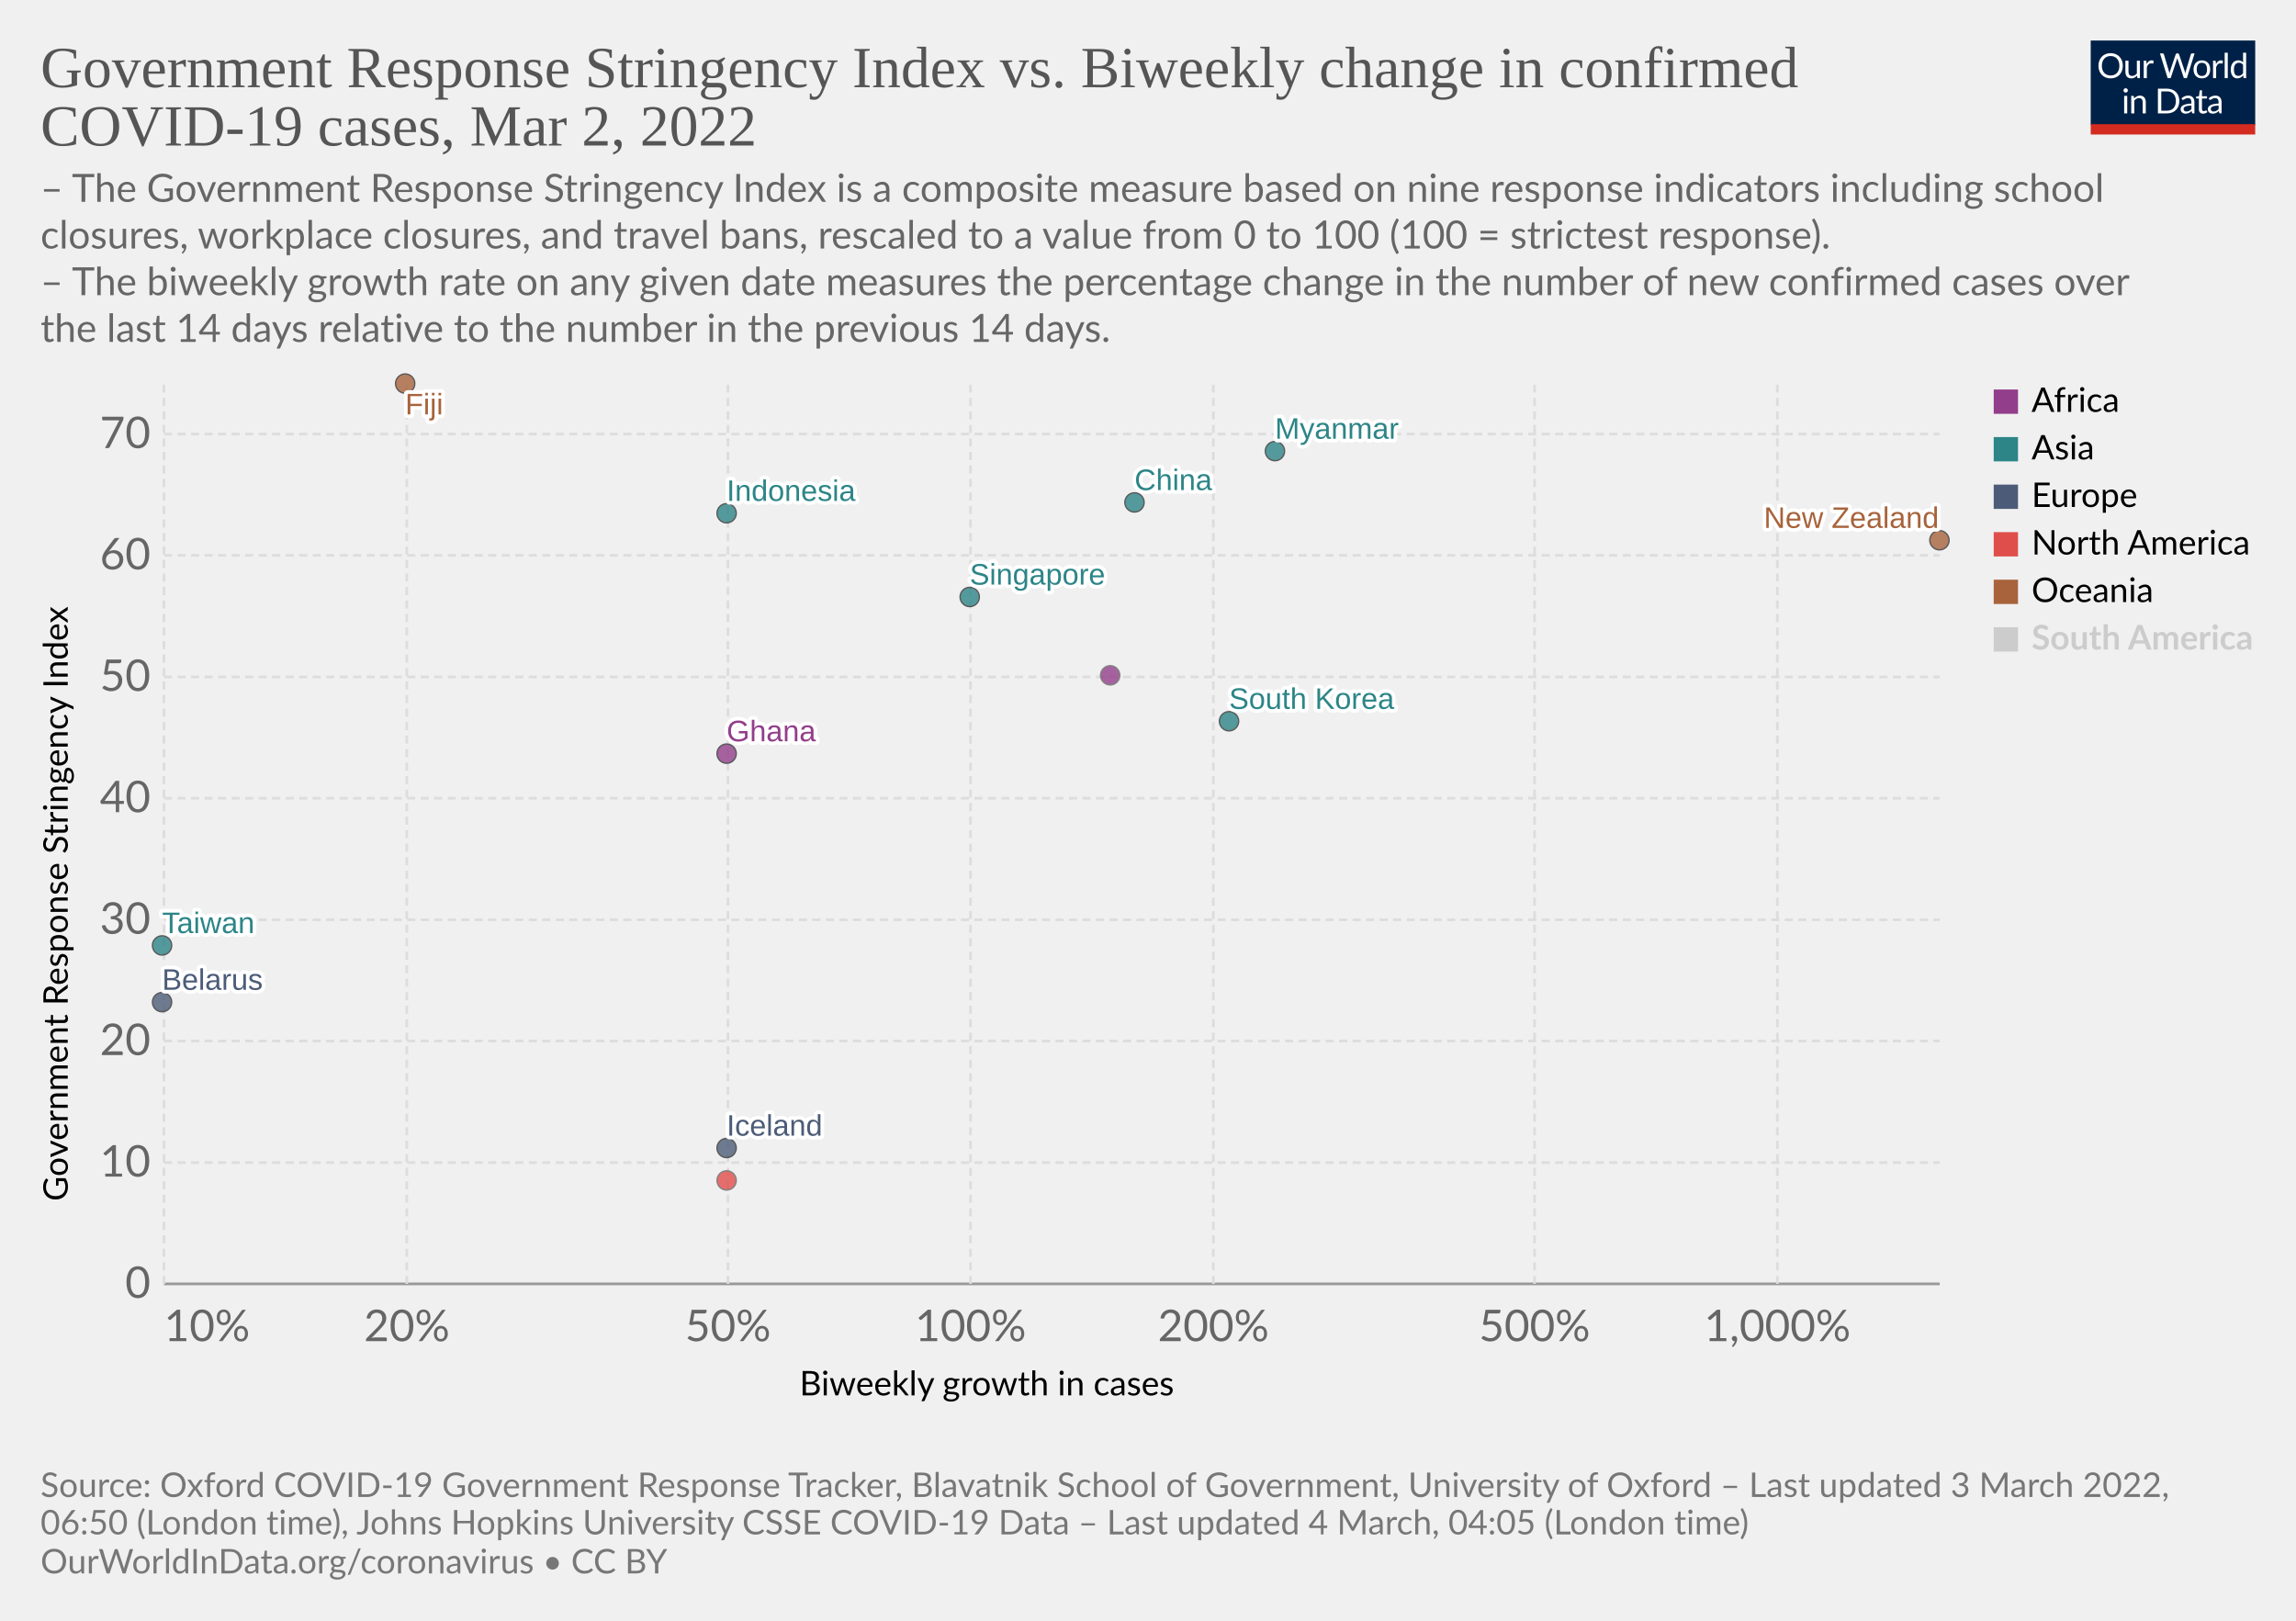
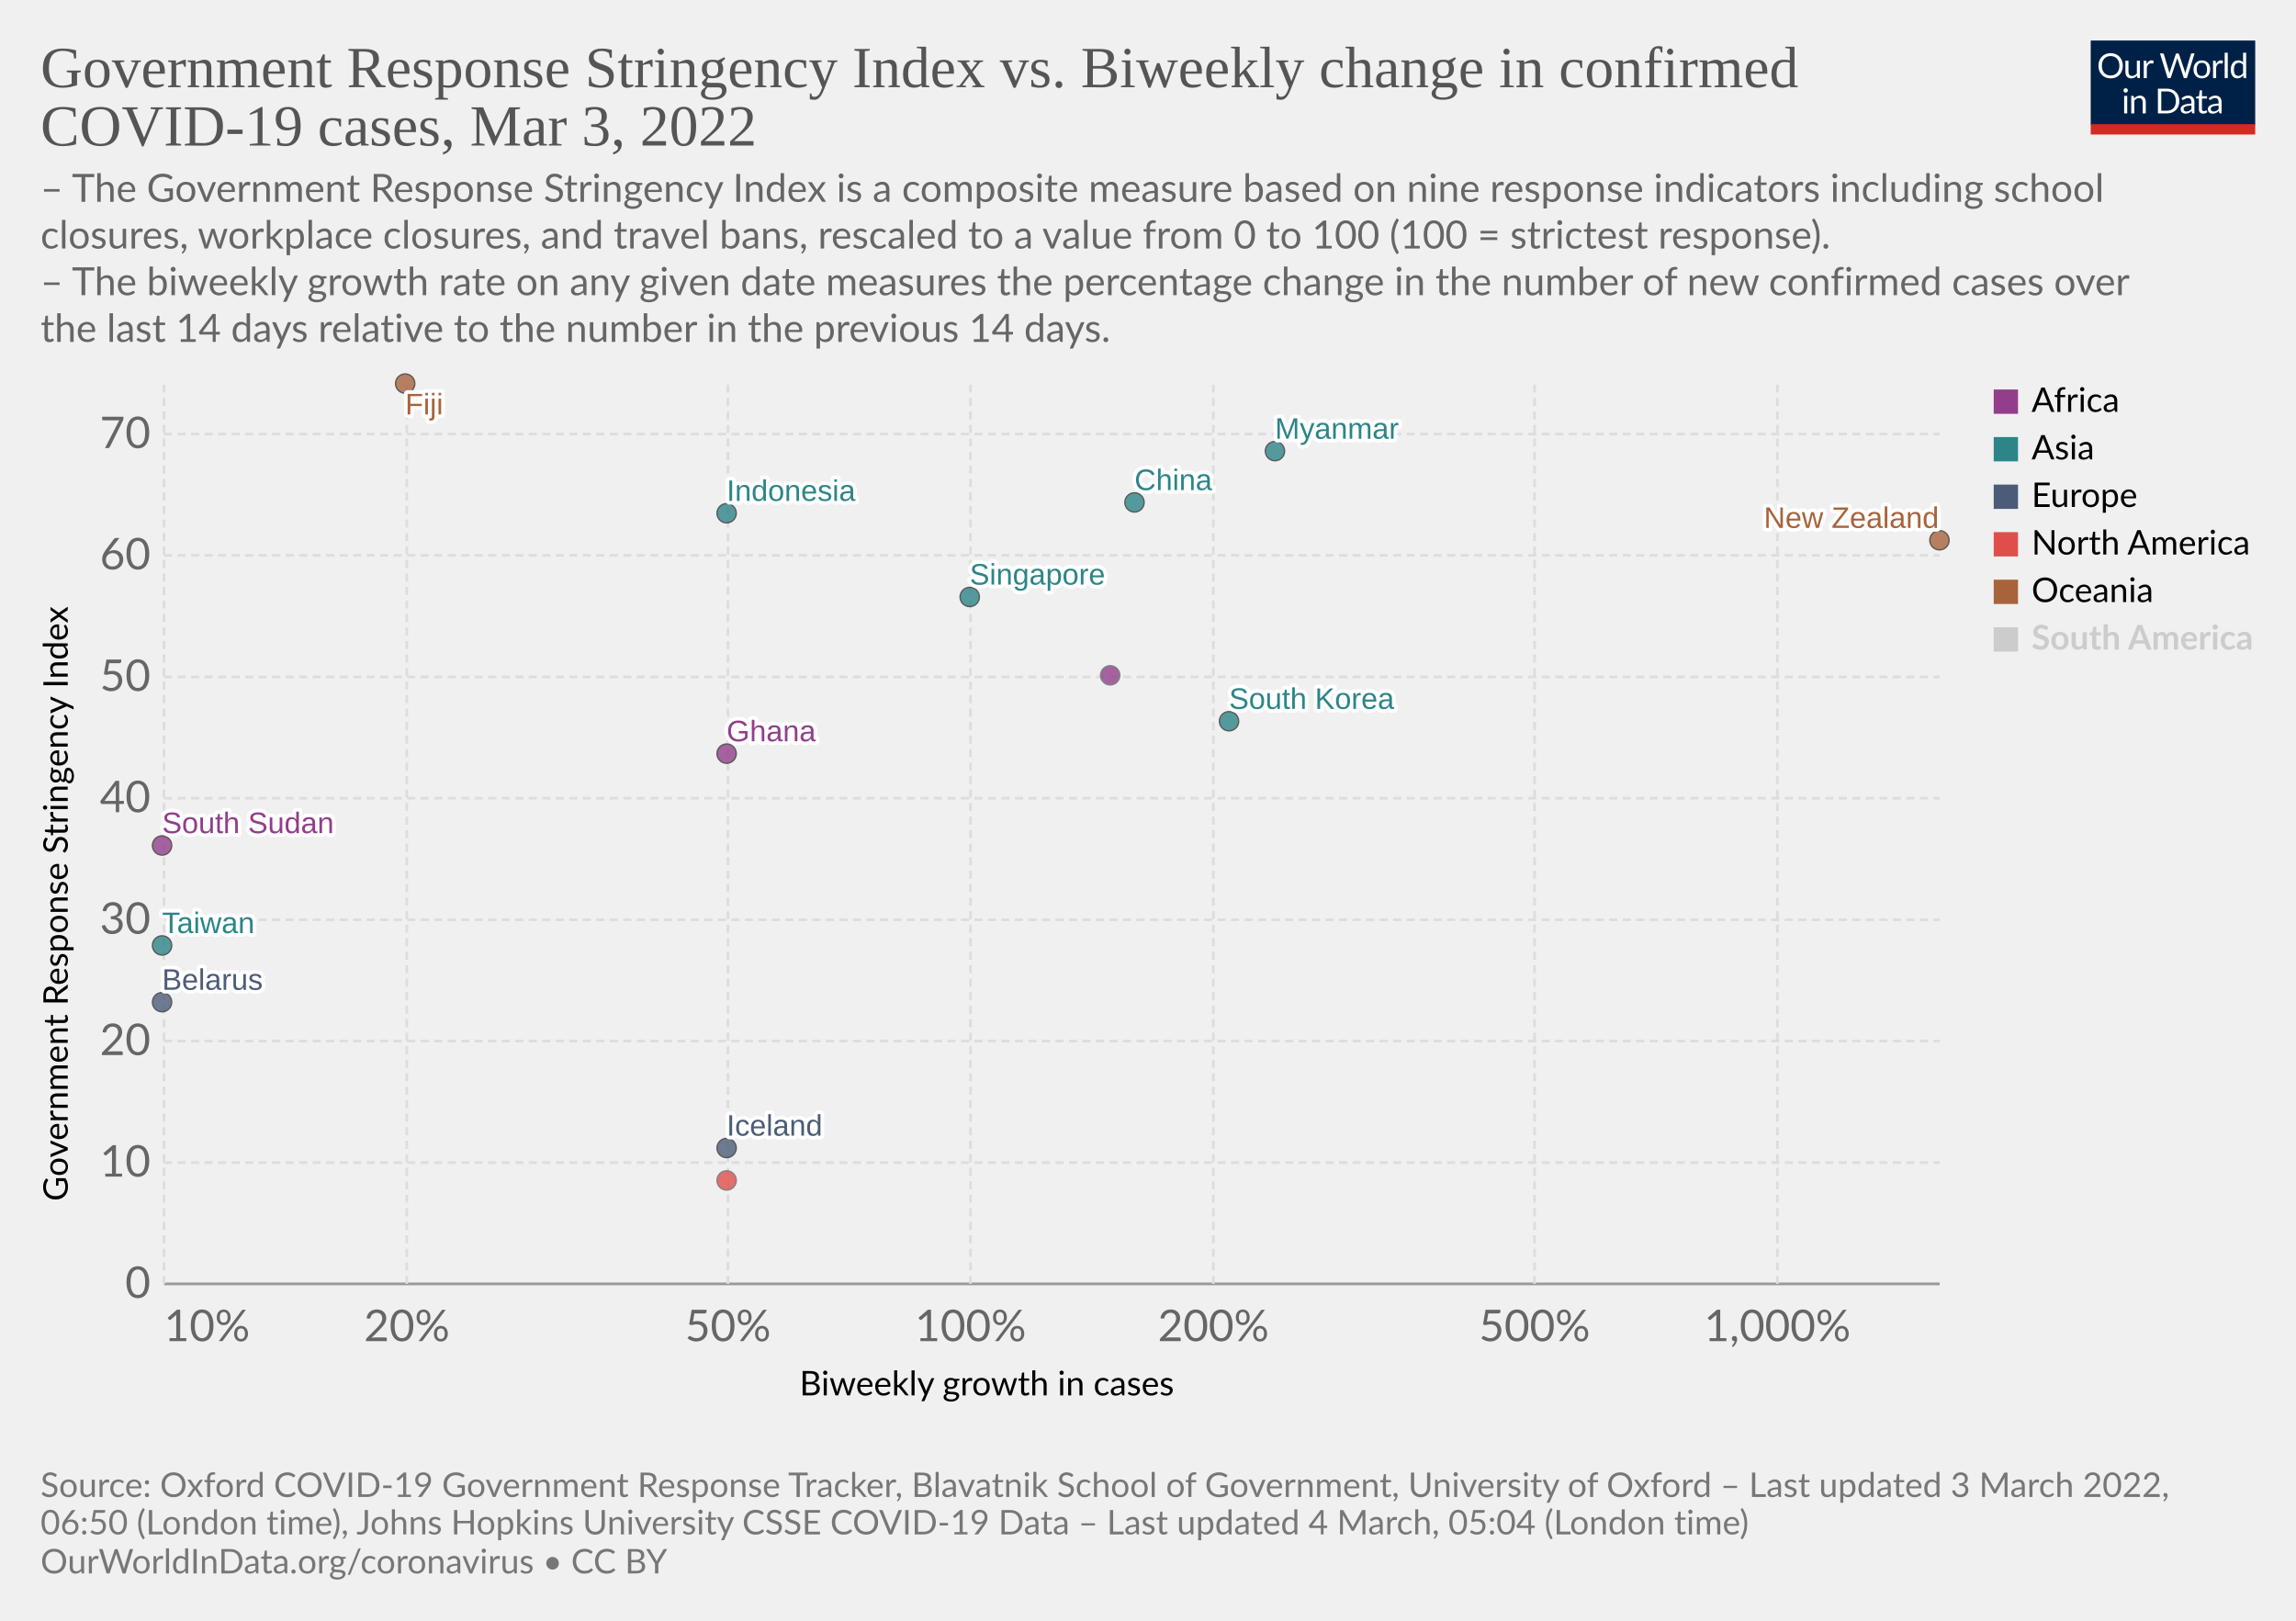
<svg xmlns="http://www.w3.org/2000/svg" version="1.1" style="font-family:Lato,'Helvetica Neue',Helvetica,Arial,sans-serif;font-size:18px;background-color:#fff;text-rendering:geometricPrecision;-webkit-font-smoothing:antialiased" width="850" height="600" viewBox="0 0 850 600">
  <g class="HeaderView">
    <g transform="matrix(.29 0 0 .29 774 15)">
      <svg className="owidLog" width="210" height="120" viewBox="0 0 210 120" fill="none">
        <g clip-path="url(#a)">
          <path d="M0 0h210v107.89H0V0z" fill="#002147" />
          <path d="M40.98 32.25c0 2.36-.38 4.53-1.12 6.51a14.26 14.26 0 0 1-8.1 8.4c-1.9.78-4.02 1.17-6.34 1.17a16.6 16.6 0 0 1-6.33-1.17 14.31 14.31 0 0 1-8.08-8.4 18.29 18.29 0 0 1-1.12-6.51c0-2.36.38-4.53 1.12-6.5.75-1.97 1.8-3.67 3.17-5.1a14.32 14.32 0 0 1 4.9-3.34c1.92-.8 4.03-1.19 6.34-1.19 2.32 0 4.43.4 6.34 1.19 1.92.8 3.56 1.9 4.93 3.34a14.87 14.87 0 0 1 3.17 5.1 18.1 18.1 0 0 1 1.12 6.5zm-4.38 0c0-1.94-.26-3.68-.8-5.22a10.91 10.91 0 0 0-2.24-3.89 9.68 9.68 0 0 0-3.52-2.46 11.95 11.95 0 0 0-4.62-.86c-1.68 0-3.21.28-4.6.86a9.88 9.88 0 0 0-3.54 2.46 10.91 10.91 0 0 0-2.24 3.9c-.53 1.53-.8 3.27-.8 5.2 0 1.94.27 3.68.8 5.22a11.17 11.17 0 0 0 2.24 3.9 10.01 10.01 0 0 0 3.55 2.44c1.38.56 2.9.83 4.6.83s3.24-.27 4.61-.83a9.8 9.8 0 0 0 3.52-2.44 11.17 11.17 0 0 0 2.25-3.9c.53-1.54.8-3.28.8-5.21zm26.22-6.54V48H60.5c-.56 0-.9-.27-1.05-.81l-.31-2.4a12.45 12.45 0 0 1-3.26 2.6c-1.2.64-2.58.96-4.13.96-1.22 0-2.3-.2-3.24-.6a6.52 6.52 0 0 1-2.33-1.7 7.37 7.37 0 0 1-1.43-2.67c-.3-1.04-.46-2.2-.46-3.45V25.7h3.91v14.22c0 1.68.38 2.99 1.15 3.91.77.93 1.96 1.39 3.54 1.39 1.16 0 2.24-.27 3.23-.82a10.42 10.42 0 0 0 2.8-2.28V25.7h3.91zm8.61 4.47a9.94 9.94 0 0 1 2.6-3.56 5.64 5.64 0 0 1 3.76-1.3c.47 0 .92.05 1.34.15.44.1.83.27 1.17.49l-.3 2.92c-.09.37-.3.55-.66.55-.2 0-.5-.04-.9-.13a6.21 6.21 0 0 0-3.24.18 4.23 4.23 0 0 0-1.47.92c-.42.4-.81.9-1.17 1.5-.33.58-.64 1.26-.92 2.02V48H67.7V25.71h2.25c.42 0 .72.08.88.25.16.16.27.44.33.83l.26 3.39zm61.16-13.7L122.75 48h-3.82l-7.99-24.05a21.95 21.95 0 0 1-.42-1.58 38.36 38.36 0 0 1-.44 1.58L102.05 48h-3.83L88.4 16.47h3.54c.38 0 .7.1.95.29.26.2.43.43.5.73l6.52 21.9.28 1.28.29 1.46.3-1.46.38-1.27 7.41-21.91c.1-.25.26-.48.51-.69.27-.22.58-.33.95-.33h1.23c.38 0 .69.1.92.29a1.77 1.77 0 0 1 .53.73l7.4 21.9a28.4 28.4 0 0 1 .68 2.62 29.52 29.52 0 0 1 .52-2.61l6.54-21.91a1.31 1.31 0 0 1 .48-.7c.27-.21.58-.32.95-.32h3.32zm9.35 8.88c1.63 0 3.1.27 4.4.82a9.43 9.43 0 0 1 5.46 5.94c.5 1.4.74 2.98.74 4.73 0 1.76-.25 3.34-.74 4.75a9.43 9.43 0 0 1-5.46 5.92c-1.3.52-2.77.79-4.4.79-1.64 0-3.12-.27-4.44-.8a9.42 9.42 0 0 1-3.35-2.3c-.92-1-1.63-2.2-2.13-3.61-.49-1.41-.73-3-.73-4.75s.24-3.33.73-4.73c.5-1.43 1.2-2.64 2.13-3.63a9.4 9.4 0 0 1 3.35-2.31c1.32-.55 2.8-.82 4.44-.82zm0 19.89c2.2 0 3.84-.73 4.93-2.2 1.08-1.48 1.63-3.54 1.63-6.18 0-2.66-.55-4.72-1.63-6.2-1.09-1.49-2.73-2.23-4.93-2.23-1.12 0-2.09.2-2.93.57a5.71 5.71 0 0 0-2.06 1.65 7.5 7.5 0 0 0-1.24 2.67c-.26 1.04-.4 2.22-.4 3.54 0 2.64.55 4.7 1.64 6.18 1.1 1.47 2.76 2.2 4.99 2.2zm17.97-15.07a9.94 9.94 0 0 1 2.6-3.56 5.64 5.64 0 0 1 3.76-1.3c.47 0 .91.05 1.34.15.44.1.83.27 1.16.49l-.28 2.92c-.09.37-.31.55-.66.55-.2 0-.5-.04-.9-.13a6.2 6.2 0 0 0-3.24.18 4.23 4.23 0 0 0-1.47.92c-.43.4-.82.9-1.17 1.5a13.1 13.1 0 0 0-.92 2.02V48h-3.94V25.71h2.24c.43 0 .72.08.88.25.17.16.28.44.33.83l.27 3.39zm15.04-14.59V48h-3.92V15.6h3.92zm19.55 15.43a6.22 6.22 0 0 0-2.38-2.05 6.7 6.7 0 0 0-2.86-.6c-2.07 0-3.66.75-4.77 2.23-1.12 1.48-1.68 3.6-1.68 6.33 0 1.46.13 2.7.38 3.74a7.29 7.29 0 0 0 1.1 2.56 4.35 4.35 0 0 0 1.78 1.45c.7.3 1.5.46 2.4.46 1.29 0 2.41-.3 3.36-.88a9.6 9.6 0 0 0 2.67-2.49V31.02zm3.91-15.43V48h-2.33c-.56 0-.9-.27-1.06-.81l-.35-2.71a12.13 12.13 0 0 1-3.25 2.77 8.28 8.28 0 0 1-4.23 1.06 7.31 7.31 0 0 1-6.14-2.9c-.73-.96-1.3-2.15-1.69-3.57a18.35 18.35 0 0 1 .07-9.48 11.29 11.29 0 0 1 1.89-3.7 8.7 8.7 0 0 1 7.06-3.34 7.96 7.96 0 0 1 6.12 2.62V15.59h3.91zM46.61 70.71V93H42.7V70.71h3.91zm.84-7c0 .39-.08.75-.24 1.09a2.81 2.81 0 0 1-1.52 1.47 2.67 2.67 0 0 1-2.16 0 2.9 2.9 0 0 1-1.45-1.47 2.67 2.67 0 0 1 0-2.16c.15-.35.35-.65.6-.9.25-.27.53-.47.85-.62a2.67 2.67 0 0 1 2.16 0c.35.15.65.35.9.62.27.25.47.55.62.9.16.34.24.7.24 1.08zm7.97 10.24c.49-.54 1-1.04 1.54-1.48a9.85 9.85 0 0 1 3.66-1.84 8.96 8.96 0 0 1 5.43.35c.94.4 1.72.97 2.33 1.71a7.36 7.36 0 0 1 1.43 2.67c.32 1.04.49 2.19.49 3.45V93h-3.94V78.81c0-1.69-.4-3-1.17-3.92-.76-.93-1.93-1.4-3.5-1.4a6.6 6.6 0 0 0-3.25.83c-1 .56-1.92 1.31-2.77 2.27V93h-3.94V70.71h2.35c.56 0 .9.28 1.04.82l.3 2.42zm57.7 3.3c0 2.36-.37 4.5-1.11 6.44a14.3 14.3 0 0 1-3.17 4.98 14.1 14.1 0 0 1-4.93 3.2c-1.9.76-4.02 1.13-6.33 1.13H85.8V61.47h11.77c2.31 0 4.42.39 6.33 1.15a13.8 13.8 0 0 1 8.1 8.18 17.75 17.75 0 0 1 1.12 6.45zm-4.37 0c0-1.94-.26-3.67-.8-5.2a10.94 10.94 0 0 0-2.23-3.87 9.57 9.57 0 0 0-3.53-2.42 12.23 12.23 0 0 0-4.61-.83h-7.5v24.62h7.5c1.7 0 3.24-.28 4.61-.84a9.7 9.7 0 0 0 3.53-2.4 10.94 10.94 0 0 0 2.24-3.87c.53-1.53.8-3.26.8-5.2zm19.8 5.72c-1.8.06-3.34.2-4.62.44-1.26.22-2.3.51-3.1.88-.8.36-1.37.8-1.74 1.3-.35.5-.53 1.05-.53 1.67 0 .58.1 1.1.3 1.52a3 3 0 0 0 .76 1.05c.34.27.73.46 1.17.6a6.13 6.13 0 0 0 1.45.17 7.28 7.28 0 0 0 3.5-.81 11.95 11.95 0 0 0 2.82-2.2v-4.62zm-12.65-9.11a12.73 12.73 0 0 1 3.98-2.66c1.43-.59 3-.88 4.73-.88 1.25 0 2.36.2 3.33.61a6.81 6.81 0 0 1 3.94 4.38c.33 1.04.5 2.19.5 3.43V93h-1.74a1.8 1.8 0 0 1-.88-.18c-.2-.13-.36-.38-.48-.74l-.44-2.12-1.72 1.46a9.48 9.48 0 0 1-3.74 1.7c-.69.15-1.46.23-2.3.23-.87 0-1.69-.12-2.45-.35a5.34 5.34 0 0 1-3.34-2.93 6.64 6.64 0 0 1-.49-2.64c0-.88.25-1.72.73-2.53a6.33 6.33 0 0 1 2.35-2.17c1.09-.63 2.5-1.15 4.25-1.54 1.75-.41 3.89-.65 6.42-.7v-1.75c0-1.73-.37-3.03-1.12-3.91-.75-.9-1.84-1.34-3.28-1.34-.97 0-1.78.12-2.44.37-.64.23-1.2.5-1.7.81l-1.23.82c-.33.23-.67.35-1 .35-.27 0-.5-.07-.69-.2a2.1 2.1 0 0 1-.48-.53l-.7-1.25zm27.67 19.5c-1.76 0-3.12-.5-4.07-1.48-.94-.98-1.41-2.4-1.41-4.25V74h-2.68a.9.9 0 0 1-.6-.2c-.16-.14-.24-.36-.24-.66v-1.56l3.65-.46.9-6.89a.9.9 0 0 1 .29-.52.88.88 0 0 1 .62-.22H142v7.67h6.44V74H142v13.38c0 .94.22 1.63.68 2.09.45.45 1.04.68 1.76.68a3.21 3.21 0 0 0 1.85-.53l.55-.35c.16-.12.3-.18.41-.18.2 0 .4.13.55.38l1.15 1.87a7.45 7.45 0 0 1-2.44 1.5 8.53 8.53 0 0 1-2.95.52zm19.68-10.4c-1.8.07-3.34.21-4.62.45-1.26.22-2.3.51-3.1.88-.8.36-1.37.8-1.74 1.3-.35.5-.53 1.05-.53 1.67 0 .58.1 1.1.3 1.52a2.9 2.9 0 0 0 .76 1.05c.34.27.73.46 1.17.6a6.13 6.13 0 0 0 1.45.17 7.3 7.3 0 0 0 3.5-.81 12.04 12.04 0 0 0 2.82-2.2v-4.62zm-12.65-9.1a12.72 12.72 0 0 1 3.99-2.66c1.42-.59 3-.88 4.72-.88 1.25 0 2.36.2 3.33.61a6.81 6.81 0 0 1 3.94 4.38c.33 1.04.5 2.19.5 3.43V93h-1.74a1.8 1.8 0 0 1-.88-.18c-.2-.13-.36-.38-.48-.74l-.44-2.12-1.72 1.46a9.48 9.48 0 0 1-3.74 1.7c-.69.15-1.46.23-2.3.23-.87 0-1.69-.12-2.45-.35a5.33 5.33 0 0 1-3.34-2.93 6.62 6.62 0 0 1-.49-2.64c0-.88.25-1.72.73-2.53a6.33 6.33 0 0 1 2.35-2.17c1.09-.63 2.5-1.15 4.25-1.54a31.2 31.2 0 0 1 6.42-.7v-1.75c0-1.73-.37-3.03-1.12-3.91-.75-.9-1.84-1.34-3.28-1.34-.97 0-1.78.12-2.44.37-.64.23-1.2.5-1.7.81l-1.22.82c-.34.23-.68.35-1.02.35-.26 0-.49-.07-.68-.2a1.88 1.88 0 0 1-.48-.53l-.7-1.25zM40.98 32.25c0 2.36-.38 4.53-1.12 6.51a14.26 14.26 0 0 1-8.1 8.4c-1.9.78-4.02 1.17-6.34 1.17a16.6 16.6 0 0 1-6.33-1.17 14.31 14.31 0 0 1-8.08-8.4 18.29 18.29 0 0 1-1.12-6.51c0-2.36.38-4.53 1.12-6.5.75-1.97 1.8-3.67 3.17-5.1a14.32 14.32 0 0 1 4.9-3.34c1.92-.8 4.03-1.19 6.34-1.19 2.32 0 4.43.4 6.34 1.19 1.92.8 3.56 1.9 4.93 3.34a14.87 14.87 0 0 1 3.17 5.1 18.1 18.1 0 0 1 1.12 6.5zm-4.38 0c0-1.94-.26-3.68-.8-5.22a10.91 10.91 0 0 0-2.24-3.89 9.68 9.68 0 0 0-3.52-2.46 11.95 11.95 0 0 0-4.62-.86c-1.68 0-3.21.28-4.6.86a9.88 9.88 0 0 0-3.54 2.46 10.91 10.91 0 0 0-2.24 3.9c-.53 1.53-.8 3.27-.8 5.2 0 1.94.27 3.68.8 5.22a11.17 11.17 0 0 0 2.24 3.9 10.01 10.01 0 0 0 3.55 2.44c1.38.56 2.9.83 4.6.83s3.24-.27 4.61-.83a9.8 9.8 0 0 0 3.52-2.44 11.17 11.17 0 0 0 2.25-3.9c.53-1.54.8-3.28.8-5.21zm26.22-6.54V48H60.5c-.56 0-.9-.27-1.05-.81l-.31-2.4a12.45 12.45 0 0 1-3.26 2.6c-1.2.64-2.58.96-4.13.96-1.22 0-2.3-.2-3.24-.6a6.52 6.52 0 0 1-2.33-1.7 7.37 7.37 0 0 1-1.43-2.67c-.3-1.04-.46-2.2-.46-3.45V25.7h3.91v14.22c0 1.68.38 2.99 1.15 3.91.77.93 1.96 1.39 3.54 1.39 1.16 0 2.24-.27 3.23-.82a10.42 10.42 0 0 0 2.8-2.28V25.7h3.91zm8.61 4.47a9.94 9.94 0 0 1 2.6-3.56 5.64 5.64 0 0 1 3.76-1.3c.47 0 .92.05 1.34.15.44.1.83.27 1.17.49l-.3 2.92c-.09.37-.3.55-.66.55-.2 0-.5-.04-.9-.13a6.21 6.21 0 0 0-3.24.18 4.23 4.23 0 0 0-1.47.92c-.42.4-.81.9-1.17 1.5-.33.58-.64 1.26-.92 2.02V48H67.7V25.71h2.25c.42 0 .72.08.88.25.16.16.27.44.33.83l.26 3.39zm61.16-13.7L122.75 48h-3.82l-7.99-24.05a21.95 21.95 0 0 1-.42-1.58 38.36 38.36 0 0 1-.44 1.58L102.05 48h-3.83L88.4 16.47h3.54c.38 0 .7.1.95.29.26.2.43.43.5.73l6.52 21.9.28 1.28.29 1.46.3-1.46.38-1.27 7.41-21.91c.1-.25.26-.48.51-.69.27-.22.58-.33.95-.33h1.23c.38 0 .69.1.92.29a1.77 1.77 0 0 1 .53.73l7.4 21.9a28.4 28.4 0 0 1 .68 2.62 29.52 29.52 0 0 1 .52-2.61l6.54-21.91a1.31 1.31 0 0 1 .48-.7c.27-.21.58-.32.95-.32h3.32zm9.35 8.88c1.63 0 3.1.27 4.4.82a9.43 9.43 0 0 1 5.46 5.94c.5 1.4.74 2.98.74 4.73 0 1.76-.25 3.34-.74 4.75a9.43 9.43 0 0 1-5.46 5.92c-1.3.52-2.77.79-4.4.79-1.64 0-3.12-.27-4.44-.8a9.42 9.42 0 0 1-3.35-2.3c-.92-1-1.63-2.2-2.13-3.61-.49-1.41-.73-3-.73-4.75s.24-3.33.73-4.73c.5-1.43 1.2-2.64 2.13-3.63a9.4 9.4 0 0 1 3.35-2.31c1.32-.55 2.8-.82 4.44-.82zm0 19.89c2.2 0 3.84-.73 4.93-2.2 1.08-1.48 1.63-3.54 1.63-6.18 0-2.66-.55-4.72-1.63-6.2-1.09-1.49-2.73-2.23-4.93-2.23-1.12 0-2.09.2-2.93.57a5.71 5.71 0 0 0-2.06 1.65 7.5 7.5 0 0 0-1.24 2.67c-.26 1.04-.4 2.22-.4 3.54 0 2.64.55 4.7 1.64 6.18 1.1 1.47 2.76 2.2 4.99 2.2zm17.97-15.07a9.94 9.94 0 0 1 2.6-3.56 5.64 5.64 0 0 1 3.76-1.3c.47 0 .91.05 1.34.15.44.1.83.27 1.16.49l-.28 2.92c-.09.37-.31.55-.66.55-.2 0-.5-.04-.9-.13a6.2 6.2 0 0 0-3.24.18 4.23 4.23 0 0 0-1.47.92c-.43.4-.82.9-1.17 1.5a13.1 13.1 0 0 0-.92 2.02V48h-3.94V25.71h2.24c.43 0 .72.08.88.25.17.16.28.44.33.83l.27 3.39zm15.04-14.59V48h-3.92V15.6h3.92zm19.55 15.43a6.22 6.22 0 0 0-2.38-2.05 6.7 6.7 0 0 0-2.86-.6c-2.07 0-3.66.75-4.77 2.23-1.12 1.48-1.68 3.6-1.68 6.33 0 1.46.13 2.7.38 3.74a7.29 7.29 0 0 0 1.1 2.56 4.35 4.35 0 0 0 1.78 1.45c.7.3 1.5.46 2.4.46 1.29 0 2.41-.3 3.36-.88a9.6 9.6 0 0 0 2.67-2.49V31.02zm3.91-15.43V48h-2.33c-.56 0-.9-.27-1.06-.81l-.35-2.71a12.13 12.13 0 0 1-3.25 2.77 8.28 8.28 0 0 1-4.23 1.06 7.31 7.31 0 0 1-6.14-2.9c-.73-.96-1.3-2.15-1.69-3.57a18.35 18.35 0 0 1 .07-9.48 11.29 11.29 0 0 1 1.89-3.7 8.7 8.7 0 0 1 7.06-3.34 7.96 7.96 0 0 1 6.12 2.62V15.59h3.91zM46.61 70.71V93H42.7V70.71h3.91zm.84-7c0 .39-.08.75-.24 1.09a2.81 2.81 0 0 1-1.52 1.47 2.67 2.67 0 0 1-2.16 0 2.9 2.9 0 0 1-1.45-1.47 2.67 2.67 0 0 1 0-2.16c.15-.35.35-.65.6-.9.25-.27.53-.47.85-.62a2.67 2.67 0 0 1 2.16 0c.35.15.65.35.9.62.27.25.47.55.62.9.16.34.24.7.24 1.08zm7.97 10.24c.49-.54 1-1.04 1.54-1.48a9.85 9.85 0 0 1 3.66-1.84 8.96 8.96 0 0 1 5.43.35c.94.4 1.72.97 2.33 1.71a7.36 7.36 0 0 1 1.43 2.67c.32 1.04.49 2.19.49 3.45V93h-3.94V78.81c0-1.69-.4-3-1.17-3.92-.76-.93-1.93-1.4-3.5-1.4a6.6 6.6 0 0 0-3.25.83c-1 .56-1.92 1.31-2.77 2.27V93h-3.94V70.71h2.35c.56 0 .9.28 1.04.82l.3 2.42zm57.7 3.3c0 2.36-.37 4.5-1.11 6.44a14.3 14.3 0 0 1-3.17 4.98 14.1 14.1 0 0 1-4.93 3.2c-1.9.76-4.02 1.13-6.33 1.13H85.8V61.47h11.77c2.31 0 4.42.39 6.33 1.15a13.8 13.8 0 0 1 8.1 8.18 17.75 17.75 0 0 1 1.12 6.45zm-4.37 0c0-1.94-.26-3.67-.8-5.2a10.94 10.94 0 0 0-2.23-3.87 9.57 9.57 0 0 0-3.53-2.42 12.23 12.23 0 0 0-4.61-.83h-7.5v24.62h7.5c1.7 0 3.24-.28 4.61-.84a9.7 9.7 0 0 0 3.53-2.4 10.94 10.94 0 0 0 2.24-3.87c.53-1.53.8-3.26.8-5.2zm19.8 5.72c-1.8.06-3.34.2-4.62.44-1.26.22-2.3.51-3.1.88-.8.36-1.37.8-1.74 1.3-.35.5-.53 1.05-.53 1.67 0 .58.1 1.1.3 1.52a3 3 0 0 0 .76 1.05c.34.27.73.46 1.17.6a6.13 6.13 0 0 0 1.45.17 7.28 7.28 0 0 0 3.5-.81 11.95 11.95 0 0 0 2.82-2.2v-4.62zm-12.65-9.11a12.73 12.73 0 0 1 3.98-2.66c1.43-.59 3-.88 4.73-.88 1.25 0 2.36.2 3.33.61a6.81 6.81 0 0 1 3.94 4.38c.33 1.04.5 2.19.5 3.43V93h-1.74a1.8 1.8 0 0 1-.88-.18c-.2-.13-.36-.38-.48-.74l-.44-2.12-1.72 1.46a9.48 9.48 0 0 1-3.74 1.7c-.69.15-1.46.23-2.3.23-.87 0-1.69-.12-2.45-.35a5.34 5.34 0 0 1-3.34-2.93 6.64 6.64 0 0 1-.49-2.64c0-.88.25-1.72.73-2.53a6.33 6.33 0 0 1 2.35-2.17c1.09-.63 2.5-1.15 4.25-1.54 1.75-.41 3.89-.65 6.42-.7v-1.75c0-1.73-.37-3.03-1.12-3.91-.75-.9-1.84-1.34-3.28-1.34-.97 0-1.78.12-2.44.37-.64.23-1.2.5-1.7.81l-1.23.82c-.33.23-.67.35-1 .35-.27 0-.5-.07-.69-.2a2.1 2.1 0 0 1-.48-.53l-.7-1.25zm27.67 19.5c-1.76 0-3.12-.5-4.07-1.48-.94-.98-1.41-2.4-1.41-4.25V74h-2.68a.9.9 0 0 1-.6-.2c-.16-.14-.24-.36-.24-.66v-1.56l3.65-.46.9-6.89a.9.9 0 0 1 .29-.52.88.88 0 0 1 .62-.22H142v7.67h6.44V74H142v13.38c0 .94.22 1.63.68 2.09.45.45 1.04.68 1.76.68a3.21 3.21 0 0 0 1.85-.53l.55-.35c.16-.12.3-.18.41-.18.2 0 .4.13.55.38l1.15 1.87a7.45 7.45 0 0 1-2.44 1.5 8.53 8.53 0 0 1-2.95.52zm19.68-10.4c-1.8.07-3.34.21-4.62.45-1.26.22-2.3.51-3.1.88-.8.36-1.37.8-1.74 1.3-.35.5-.53 1.05-.53 1.67 0 .58.1 1.1.3 1.52a2.9 2.9 0 0 0 .76 1.05c.34.27.73.46 1.17.6a6.13 6.13 0 0 0 1.45.17 7.3 7.3 0 0 0 3.5-.81 12.04 12.04 0 0 0 2.82-2.2v-4.62zm-12.65-9.1a12.72 12.72 0 0 1 3.99-2.66c1.42-.59 3-.88 4.72-.88 1.25 0 2.36.2 3.33.61a6.81 6.81 0 0 1 3.94 4.38c.33 1.04.5 2.19.5 3.43V93h-1.74a1.8 1.8 0 0 1-.88-.18c-.2-.13-.36-.38-.48-.74l-.44-2.12-1.72 1.46a9.48 9.48 0 0 1-3.74 1.7c-.69.15-1.46.23-2.3.23-.87 0-1.69-.12-2.45-.35a5.33 5.33 0 0 1-3.34-2.93 6.62 6.62 0 0 1-.49-2.64c0-.88.25-1.72.73-2.53a6.33 6.33 0 0 1 2.35-2.17c1.09-.63 2.5-1.15 4.25-1.54a31.2 31.2 0 0 1 6.42-.7v-1.75c0-1.73-.37-3.03-1.12-3.91-.75-.9-1.84-1.34-3.28-1.34-.97 0-1.78.12-2.44.37-.64.23-1.2.5-1.7.81l-1.22.82c-.34.23-.68.35-1.02.35-.26 0-.49-.07-.68-.2a1.88 1.88 0 0 1-.48-.53l-.7-1.25zM40.98 32.25c0 2.36-.38 4.53-1.12 6.51a14.26 14.26 0 0 1-8.1 8.4c-1.9.78-4.02 1.17-6.34 1.17a16.6 16.6 0 0 1-6.33-1.17 14.31 14.31 0 0 1-8.08-8.4 18.29 18.29 0 0 1-1.12-6.51c0-2.36.38-4.53 1.12-6.5.75-1.97 1.8-3.67 3.17-5.1a14.32 14.32 0 0 1 4.9-3.34c1.92-.8 4.03-1.19 6.34-1.19 2.32 0 4.43.4 6.34 1.19 1.92.8 3.56 1.9 4.93 3.34a14.87 14.87 0 0 1 3.17 5.1 18.1 18.1 0 0 1 1.12 6.5zm-4.38 0c0-1.94-.26-3.68-.8-5.22a10.91 10.91 0 0 0-2.24-3.89 9.68 9.68 0 0 0-3.52-2.46 11.95 11.95 0 0 0-4.62-.86c-1.68 0-3.21.28-4.6.86a9.88 9.88 0 0 0-3.54 2.46 10.91 10.91 0 0 0-2.24 3.9c-.53 1.53-.8 3.27-.8 5.2 0 1.94.27 3.68.8 5.22a11.17 11.17 0 0 0 2.24 3.9 10.01 10.01 0 0 0 3.55 2.44c1.38.56 2.9.83 4.6.83s3.24-.27 4.61-.83a9.8 9.8 0 0 0 3.52-2.44 11.17 11.17 0 0 0 2.25-3.9c.53-1.54.8-3.28.8-5.21zm26.22-6.54V48H60.5c-.56 0-.9-.27-1.05-.81l-.31-2.4a12.45 12.45 0 0 1-3.26 2.6c-1.2.64-2.58.96-4.13.96-1.22 0-2.3-.2-3.24-.6a6.52 6.52 0 0 1-2.33-1.7 7.37 7.37 0 0 1-1.43-2.67c-.3-1.04-.46-2.2-.46-3.45V25.7h3.91v14.22c0 1.68.38 2.99 1.15 3.91.77.93 1.96 1.39 3.54 1.39 1.16 0 2.24-.27 3.23-.82a10.42 10.42 0 0 0 2.8-2.28V25.7h3.91zm8.61 4.47a9.94 9.94 0 0 1 2.6-3.56 5.64 5.64 0 0 1 3.76-1.3c.47 0 .92.05 1.34.15.44.1.83.27 1.17.49l-.3 2.92c-.09.37-.3.55-.66.55-.2 0-.5-.04-.9-.13a6.21 6.21 0 0 0-3.24.18 4.23 4.23 0 0 0-1.47.92c-.42.4-.81.9-1.17 1.5-.33.58-.64 1.26-.92 2.02V48H67.7V25.71h2.25c.42 0 .72.08.88.25.16.16.27.44.33.83l.26 3.39zm61.16-13.7L122.75 48h-3.82l-7.99-24.05a21.95 21.95 0 0 1-.42-1.58 38.36 38.36 0 0 1-.44 1.58L102.05 48h-3.83L88.4 16.47h3.54c.38 0 .7.1.95.29.26.2.43.43.5.73l6.52 21.9.28 1.28.29 1.46.3-1.46.38-1.27 7.41-21.91c.1-.25.26-.48.51-.69.27-.22.58-.33.95-.33h1.23c.38 0 .69.1.92.29a1.77 1.77 0 0 1 .53.73l7.4 21.9a28.4 28.4 0 0 1 .68 2.62 29.52 29.52 0 0 1 .52-2.61l6.54-21.91a1.31 1.31 0 0 1 .48-.7c.27-.21.58-.32.95-.32h3.32zm9.35 8.88c1.63 0 3.1.27 4.4.82a9.43 9.43 0 0 1 5.46 5.94c.5 1.4.74 2.98.74 4.73 0 1.76-.25 3.34-.74 4.75a9.43 9.43 0 0 1-5.46 5.92c-1.3.52-2.77.79-4.4.79-1.64 0-3.12-.27-4.44-.8a9.42 9.42 0 0 1-3.35-2.3c-.92-1-1.63-2.2-2.13-3.61-.49-1.41-.73-3-.73-4.75s.24-3.33.73-4.73c.5-1.43 1.2-2.64 2.13-3.63a9.4 9.4 0 0 1 3.35-2.31c1.32-.55 2.8-.82 4.44-.82zm0 19.89c2.2 0 3.84-.73 4.93-2.2 1.08-1.48 1.63-3.54 1.63-6.18 0-2.66-.55-4.72-1.63-6.2-1.09-1.49-2.73-2.23-4.93-2.23-1.12 0-2.09.2-2.93.57a5.71 5.71 0 0 0-2.06 1.65 7.5 7.5 0 0 0-1.24 2.67c-.26 1.04-.4 2.22-.4 3.54 0 2.64.55 4.7 1.64 6.18 1.1 1.47 2.76 2.2 4.99 2.2zm17.97-15.07a9.94 9.94 0 0 1 2.6-3.56 5.64 5.64 0 0 1 3.76-1.3c.47 0 .91.05 1.34.15.44.1.83.27 1.16.49l-.28 2.92c-.09.37-.31.55-.66.55-.2 0-.5-.04-.9-.13a6.2 6.2 0 0 0-3.24.18 4.23 4.23 0 0 0-1.47.92c-.43.4-.82.9-1.17 1.5a13.1 13.1 0 0 0-.92 2.02V48h-3.94V25.71h2.24c.43 0 .72.08.88.25.17.16.28.44.33.83l.27 3.39zm15.04-14.59V48h-3.92V15.6h3.92zm19.55 15.43a6.22 6.22 0 0 0-2.38-2.05 6.7 6.7 0 0 0-2.86-.6c-2.07 0-3.66.75-4.77 2.23-1.12 1.48-1.68 3.6-1.68 6.33 0 1.46.13 2.7.38 3.74a7.29 7.29 0 0 0 1.1 2.56 4.35 4.35 0 0 0 1.78 1.45c.7.3 1.5.46 2.4.46 1.29 0 2.41-.3 3.36-.88a9.6 9.6 0 0 0 2.67-2.49V31.02zm3.91-15.43V48h-2.33c-.56 0-.9-.27-1.06-.81l-.35-2.71a12.13 12.13 0 0 1-3.25 2.77 8.28 8.28 0 0 1-4.23 1.06 7.31 7.31 0 0 1-6.14-2.9c-.73-.96-1.3-2.15-1.69-3.57a18.35 18.35 0 0 1 .07-9.48 11.29 11.29 0 0 1 1.89-3.7 8.7 8.7 0 0 1 7.06-3.34 7.96 7.96 0 0 1 6.12 2.62V15.59h3.91zM46.61 70.71V93H42.7V70.71h3.91zm.84-7c0 .39-.08.75-.24 1.09a2.81 2.81 0 0 1-1.52 1.47 2.67 2.67 0 0 1-2.16 0 2.9 2.9 0 0 1-1.45-1.47 2.67 2.67 0 0 1 0-2.16c.15-.35.35-.65.6-.9.25-.27.53-.47.85-.62a2.67 2.67 0 0 1 2.16 0c.35.15.65.35.9.62.27.25.47.55.62.9.16.34.24.7.24 1.08zm7.97 10.24c.49-.54 1-1.04 1.54-1.48a9.85 9.85 0 0 1 3.66-1.84 8.96 8.96 0 0 1 5.43.35c.94.4 1.72.97 2.33 1.71a7.36 7.36 0 0 1 1.43 2.67c.32 1.04.49 2.19.49 3.45V93h-3.94V78.81c0-1.69-.4-3-1.17-3.92-.76-.93-1.93-1.4-3.5-1.4a6.6 6.6 0 0 0-3.25.83c-1 .56-1.92 1.31-2.77 2.27V93h-3.94V70.71h2.35c.56 0 .9.28 1.04.82l.3 2.42zm57.7 3.3c0 2.36-.37 4.5-1.11 6.44a14.3 14.3 0 0 1-3.17 4.98 14.1 14.1 0 0 1-4.93 3.2c-1.9.76-4.02 1.13-6.33 1.13H85.8V61.47h11.77c2.31 0 4.42.39 6.33 1.15a13.8 13.8 0 0 1 8.1 8.18 17.75 17.75 0 0 1 1.12 6.45zm-4.37 0c0-1.94-.26-3.67-.8-5.2a10.94 10.94 0 0 0-2.23-3.87 9.57 9.57 0 0 0-3.53-2.42 12.23 12.23 0 0 0-4.61-.83h-7.5v24.62h7.5c1.7 0 3.24-.28 4.61-.84a9.7 9.7 0 0 0 3.53-2.4 10.94 10.94 0 0 0 2.24-3.87c.53-1.53.8-3.26.8-5.2zm19.8 5.72c-1.8.06-3.34.2-4.62.44-1.26.22-2.3.51-3.1.88-.8.36-1.37.8-1.74 1.3-.35.5-.53 1.05-.53 1.67 0 .58.1 1.1.3 1.52a3 3 0 0 0 .76 1.05c.34.27.73.46 1.17.6a6.13 6.13 0 0 0 1.45.17 7.28 7.28 0 0 0 3.5-.81 11.95 11.95 0 0 0 2.82-2.2v-4.62zm-12.65-9.11a12.73 12.73 0 0 1 3.98-2.66c1.43-.59 3-.88 4.73-.88 1.25 0 2.36.2 3.33.61a6.81 6.81 0 0 1 3.94 4.38c.33 1.04.5 2.19.5 3.43V93h-1.74a1.8 1.8 0 0 1-.88-.18c-.2-.13-.36-.38-.48-.74l-.44-2.12-1.72 1.46a9.48 9.48 0 0 1-3.74 1.7c-.69.15-1.46.23-2.3.23-.87 0-1.69-.12-2.45-.35a5.34 5.34 0 0 1-3.34-2.93 6.64 6.64 0 0 1-.49-2.64c0-.88.25-1.72.73-2.53a6.33 6.33 0 0 1 2.35-2.17c1.09-.63 2.5-1.15 4.25-1.54 1.75-.41 3.89-.65 6.42-.7v-1.75c0-1.73-.37-3.03-1.12-3.91-.75-.9-1.84-1.34-3.28-1.34-.97 0-1.78.12-2.44.37-.64.23-1.2.5-1.7.81l-1.23.82c-.33.23-.67.35-1 .35-.27 0-.5-.07-.69-.2a2.1 2.1 0 0 1-.48-.53l-.7-1.25zm27.67 19.5c-1.76 0-3.12-.5-4.07-1.48-.94-.98-1.41-2.4-1.41-4.25V74h-2.68a.9.9 0 0 1-.6-.2c-.16-.14-.24-.36-.24-.66v-1.56l3.65-.46.9-6.89a.9.9 0 0 1 .29-.52.88.88 0 0 1 .62-.22H142v7.67h6.44V74H142v13.38c0 .94.22 1.63.68 2.09.45.45 1.04.68 1.76.68a3.21 3.21 0 0 0 1.85-.53l.55-.35c.16-.12.3-.18.41-.18.2 0 .4.13.55.38l1.15 1.87a7.45 7.45 0 0 1-2.44 1.5 8.53 8.53 0 0 1-2.95.52zm19.68-10.4c-1.8.07-3.34.21-4.62.45-1.26.22-2.3.51-3.1.88-.8.36-1.37.8-1.74 1.3-.35.5-.53 1.05-.53 1.67 0 .58.1 1.1.3 1.52a2.9 2.9 0 0 0 .76 1.05c.34.27.73.46 1.17.6a6.13 6.13 0 0 0 1.45.17 7.3 7.3 0 0 0 3.5-.81 12.04 12.04 0 0 0 2.82-2.2v-4.62zm-12.65-9.1a12.72 12.72 0 0 1 3.99-2.66c1.42-.59 3-.88 4.72-.88 1.25 0 2.36.2 3.33.61a6.81 6.81 0 0 1 3.94 4.38c.33 1.04.5 2.19.5 3.43V93h-1.74a1.8 1.8 0 0 1-.88-.18c-.2-.13-.36-.38-.48-.74l-.44-2.12-1.72 1.46a9.48 9.48 0 0 1-3.74 1.7c-.69.15-1.46.23-2.3.23-.87 0-1.69-.12-2.45-.35a5.33 5.33 0 0 1-3.34-2.93 6.62 6.62 0 0 1-.49-2.64c0-.88.25-1.72.73-2.53a6.33 6.33 0 0 1 2.35-2.17c1.09-.63 2.5-1.15 4.25-1.54a31.2 31.2 0 0 1 6.42-.7v-1.75c0-1.73-.37-3.03-1.12-3.91-.75-.9-1.84-1.34-3.28-1.34-.97 0-1.78.12-2.44.37-.64.23-1.2.5-1.7.81l-1.22.82c-.34.23-.68.35-1.02.35-.26 0-.49-.07-.68-.2a1.88 1.88 0 0 1-.48-.53l-.7-1.25z" fill="#fff" />
          <path fill="#D42B21" d="M0 106.79h210V120H0z" />
        </g>
        <defs>
          <clipPath id="a">
            <path fill="#fff" d="M0 0h210v120H0z" />
          </clipPath>
        </defs>
      </svg>
    </g>
    <a href="https://ourworldindata.org/grapher/government-response-stringency-index-vs-biweekly-change-in-confirmed-covid-19-cases" style="font-family:&quot;Playfair Display&quot;,Georgia,&quot;Times New Roman&quot;,serif" target="_blank" rel="noopener">
      <text font-size="21.6" x="15" y="32.3" fill="#555">
        <tspan x="15" y="32.28">Government Response Stringency Index vs. Biweekly change in confirmed</tspan>
-         <tspan x="15" y="53.88">COVID-19 cases, Mar 2, 2022</tspan>
+         <tspan x="15" y="53.88">COVID-19 cases, Mar 3, 2022</tspan>
      </text>
    </a>
    <text font-size="14.4" x="15" y="74.7" fill="#666">
      <tspan x="15" y="74.72">– The Government Response Stringency Index is a composite measure based on nine response indicators including school</tspan>
      <tspan x="15" y="92">closures, workplace closures, and travel bans, rescaled to a value from 0 to 100 (100 = strictest response).</tspan>
      <tspan x="15" y="109.28">
– The biweekly growth rate on any given date measures the percentage change in the number of new confirmed cases over</tspan>
      <tspan x="15" y="126.56">the last 14 days relative to the number in the previous 14 days.</tspan>
    </text>
  </g>
  <g class="ScatterPlot">
    <g class="DualAxisView">
      <g class="HorizontalAxis">
        <text font-size="12.6" x="296" y="516.6">
          <tspan x="295.99" y="516.58">Biweekly growth in cases</tspan>
        </text>
        <text x="60.74" y="496.5" fill="#666" text-anchor="start" font-size="16.2">10%</text>
        <text x="359.3" y="496.5" fill="#666" text-anchor="middle" font-size="16.2">100%</text>
        <text x="658" y="496.5" fill="#666" text-anchor="middle" font-size="16.2">1,000%</text>
        <text x="150.6" y="496.5" fill="#666" text-anchor="middle" font-size="16.2">20%</text>
        <text x="269.5" y="496.5" fill="#666" text-anchor="middle" font-size="16.2">50%</text>
        <text x="449.2" y="496.5" fill="#666" text-anchor="middle" font-size="16.2">200%</text>
        <text x="568.1" y="496.5" fill="#666" text-anchor="middle" font-size="16.2">500%</text>
      </g>
      <g class="VerticalAxis">
        <text font-size="12.6" x="-444.7" y="25.1" transform="rotate(-90)">
          <tspan x="-444.65" y="25.08">Government Response Stringency Index</tspan>
        </text>
        <text x="55.74" y="475.3" dy=".32em" text-anchor="end" fill="#666" font-size="16.2">0</text>
        <text x="55.74" y="430.4" dy=".32em" text-anchor="end" fill="#666" font-size="16.2">10</text>
        <text x="55.74" y="385.4" dy=".32em" text-anchor="end" fill="#666" font-size="16.2">20</text>
        <text x="55.74" y="340.5" dy=".32em" text-anchor="end" fill="#666" font-size="16.2">30</text>
        <text x="55.74" y="295.5" dy=".32em" text-anchor="end" fill="#666" font-size="16.2">40</text>
        <text x="55.74" y="250.6" dy=".32em" text-anchor="end" fill="#666" font-size="16.2">50</text>
        <text x="55.74" y="205.6" dy=".32em" text-anchor="end" fill="#666" font-size="16.2">60</text>
        <text x="55.74" y="160.7" dy=".32em" text-anchor="end" fill="#666" font-size="16.2">70</text>
      </g>
      <g class="AxisGridLines horizontalLines">
        <path stroke="#999" d="M60.74 475.3h657.35" />
        <path stroke="#ddd" stroke-dasharray="3,2" d="M60.74 430.4h657.35M60.74 385.4h657.35M60.74 340.5h657.35M60.74 295.5h657.35M60.74 250.6h657.35M60.74 205.6h657.35M60.74 160.7h657.35" />
      </g>
      <g class="AxisGridLines verticalLines" stroke="#ddd" stroke-dasharray="3,2">
        <path d="M60.7 475.3V142.4M150.6 475.3V142.4M269.5 475.3V142.4M359.3 475.3V142.4M449.2 475.3V142.4M568.1 475.3V142.4M658 475.3V142.4" />
      </g>
    </g>
    <g class="PointsWithLabels clickable" clip-path="url(#b)" font-family="Arial, sans-serif">
      <path fill="rgba(255,255,255,0)" d="M60.74 142.4h657.35v332.9H60.74z" />
      <defs>
        <clipPath id="b">
          <path d="M50.74 132.4h677.35v352.9H50.74z" />
        </clipPath>
      </defs>
      <g class="key-Belarus">
        <circle cx="60" cy="371" r="3.57" fill="#4C5C78" opacity=".8" stroke="#333" stroke-width=".5" />
      </g>
      <g class="key-China">
        <circle cx="420" cy="186" r="3.57" fill="#2D8587" opacity=".8" stroke="#333" stroke-width=".5" />
      </g>
      <g class="key-Fiji">
        <circle cx="150" cy="142" r="3.57" fill="#A8633C" opacity=".8" stroke="#333" stroke-width=".5" />
      </g>
      <g class="key-Ghana">
        <circle cx="269" cy="279" r="3.57" fill="#923E8B" opacity=".8" stroke="#333" stroke-width=".5" />
      </g>
      <g class="key-Iceland">
        <circle cx="269" cy="425" r="3.57" fill="#4C5C78" opacity=".8" stroke="#333" stroke-width=".5" />
      </g>
      <g class="key-Indonesia">
        <circle cx="269" cy="190" r="3.57" fill="#2D8587" opacity=".8" stroke="#333" stroke-width=".5" />
      </g>
      <g class="key-Myanmar">
        <circle cx="472" cy="167" r="3.57" fill="#2D8587" opacity=".8" stroke="#333" stroke-width=".5" />
      </g>
      <g class="key-New-Zealand">
        <circle cx="718" cy="200" r="3.57" fill="#A8633C" opacity=".8" stroke="#333" stroke-width=".5" />
      </g>
      <g class="key-Nicaragua">
        <circle cx="269" cy="437" r="3.57" fill="#E04E4B" opacity=".8" stroke="#666" stroke-width=".5" />
      </g>
      <g class="key-Singapore">
        <circle cx="359" cy="221" r="3.57" fill="#2D8587" opacity=".8" stroke="#333" stroke-width=".5" />
      </g>
      <g class="key-South-Korea">
        <circle cx="455" cy="267" r="3.57" fill="#2D8587" opacity=".8" stroke="#333" stroke-width=".5" />
      </g>
+       <g class="key-South-Sudan">
+         <circle cx="60" cy="313" r="3.57" fill="#923E8B" opacity=".8" stroke="#333" stroke-width=".5" />
+       </g>
      <g class="key-Taiwan">
        <circle cx="60" cy="350" r="3.57" fill="#2D8587" opacity=".8" stroke="#333" stroke-width=".5" />
      </g>
      <g class="key-Zimbabwe">
        <circle cx="411" cy="250" r="3.57" fill="#923E8B" opacity=".8" stroke="#666" stroke-width=".5" />
      </g>
      <g class="backgroundLabels" fill="#333" font-size="11" font-weight="400">
        <text x="60" y="366.43" fill="#4C5C78" style="fill:#fff;stroke:#fff;stroke-linecap:round;stroke-linejoin:round;stroke-width:.25em">Belarus</text>
        <text x="60" y="366.43" fill="#4C5C78">Belarus</text>
        <text x="420" y="181.43" fill="#2D8587" style="fill:#fff;stroke:#fff;stroke-linecap:round;stroke-linejoin:round;stroke-width:.25em">China</text>
        <text x="420" y="181.43" fill="#2D8587">China</text>
        <text x="150" y="153.4" fill="#A8633C" style="fill:#fff;stroke:#fff;stroke-linecap:round;stroke-linejoin:round;stroke-width:.25em">Fiji</text>
        <text x="150" y="153.4" fill="#A8633C">Fiji</text>
        <text x="269" y="274.43" fill="#923E8B" style="fill:#fff;stroke:#fff;stroke-linecap:round;stroke-linejoin:round;stroke-width:.25em">Ghana</text>
        <text x="269" y="274.43" fill="#923E8B">Ghana</text>
        <text x="269" y="420.43" fill="#4C5C78" style="fill:#fff;stroke:#fff;stroke-linecap:round;stroke-linejoin:round;stroke-width:.25em">Iceland</text>
        <text x="269" y="420.43" fill="#4C5C78">Iceland</text>
        <text x="269" y="185.43" fill="#2D8587" style="fill:#fff;stroke:#fff;stroke-linecap:round;stroke-linejoin:round;stroke-width:.25em">Indonesia</text>
        <text x="269" y="185.43" fill="#2D8587">Indonesia</text>
        <text x="472" y="162.43" fill="#2D8587" style="fill:#fff;stroke:#fff;stroke-linecap:round;stroke-linejoin:round;stroke-width:.25em">Myanmar</text>
        <text x="472" y="162.43" fill="#2D8587">Myanmar</text>
        <text x="652.99" y="195.43" fill="#A8633C" style="fill:#fff;stroke:#fff;stroke-linecap:round;stroke-linejoin:round;stroke-width:.25em">New Zealand</text>
        <text x="652.99" y="195.43" fill="#A8633C">New Zealand</text>
        <text x="359" y="216.43" fill="#2D8587" style="fill:#fff;stroke:#fff;stroke-linecap:round;stroke-linejoin:round;stroke-width:.25em">Singapore</text>
        <text x="359" y="216.43" fill="#2D8587">Singapore</text>
        <text x="455" y="262.43" fill="#2D8587" style="fill:#fff;stroke:#fff;stroke-linecap:round;stroke-linejoin:round;stroke-width:.25em">South Korea</text>
        <text x="455" y="262.43" fill="#2D8587">South Korea</text>
+         <text x="60" y="308.43" fill="#923E8B" style="fill:#fff;stroke:#fff;stroke-linecap:round;stroke-linejoin:round;stroke-width:.25em">South Sudan</text>
+         <text x="60" y="308.43" fill="#923E8B">South Sudan</text>
        <text x="60" y="345.43" fill="#2D8587" style="fill:#fff;stroke:#fff;stroke-linecap:round;stroke-linejoin:round;stroke-width:.25em">Taiwan</text>
        <text x="60" y="345.43" fill="#2D8587">Taiwan</text>
      </g>
    </g>
    <g class="ScatterColorLegend clickable" style="cursor:pointer">
      <g class="legendMark">
        <path fill="#923E8B" d="M738.09 144.2h9v9h-9z" />
        <text font-size="12.6" x="752.1" y="152.5">
          <tspan x="752.09" y="152.48">Africa</tspan>
        </text>
      </g>
      <g class="legendMark">
        <path fill="#2D8587" d="M738.09 161.8h9v9h-9z" />
        <text font-size="12.6" x="752.1" y="170.1">
          <tspan x="752.09" y="170.08">Asia</tspan>
        </text>
      </g>
      <g class="legendMark">
        <path fill="#4C5C78" d="M738.09 179.4h9v9h-9z" />
        <text font-size="12.6" x="752.1" y="187.7">
          <tspan x="752.09" y="187.68">Europe</tspan>
        </text>
      </g>
      <g class="legendMark">
        <path fill="#E04E4B" d="M738.09 197h9v9h-9z" />
        <text font-size="12.6" x="752.1" y="205.3">
          <tspan x="752.09" y="205.28">North America</tspan>
        </text>
      </g>
      <g class="legendMark">
        <path fill="#A8633C" d="M738.09 214.6h9v9h-9z" />
        <text font-size="12.6" x="752.1" y="222.9">
          <tspan x="752.09" y="222.88">Oceania</tspan>
        </text>
      </g>
      <g class="legendMark" fill="#ccc">
        <path d="M738.09 232.2h9v9h-9z" />
        <text font-size="12.6" x="752.1" y="240.5" style="font-weight:700">
          <tspan x="752.09" y="240.48">South America</tspan>
        </text>
      </g>
    </g>
  </g>
  <g class="SourcesFooter" style="fill:#777">
    <g style="fill:#777">
      <text font-size="12.6" x="15" y="554.2">
        <tspan x="15" y="554.18">Source: Oxford COVID-19 Government Response Tracker, Blavatnik School of Government, University of Oxford – Last updated 3 March 2022,</tspan>
-         <tspan x="15" y="568.04">06:50 (London time), Johns Hopkins University CSSE COVID-19 Data – Last updated 4 March, 04:05 (London time)</tspan>
+         <tspan x="15" y="568.04">06:50 (London time), Johns Hopkins University CSSE COVID-19 Data – Last updated 4 March, 05:04 (London time)</tspan>
      </text>
    </g>
    <text font-size="12.6" x="15" y="582.5">
      <tspan x="15" y="582.48">
        <a target="_blank" style="fill:#777" href="https://ourworldindata.org/coronavirus">OurWorldInData.org/coronavirus</a> • <a style="fill:#777" class="cclogo" href="http://creativecommons.org/licenses/by/4.0/deed.en_US" target="_blank">CC BY</a>
      </tspan>
    </text>
  </g>
</svg>
